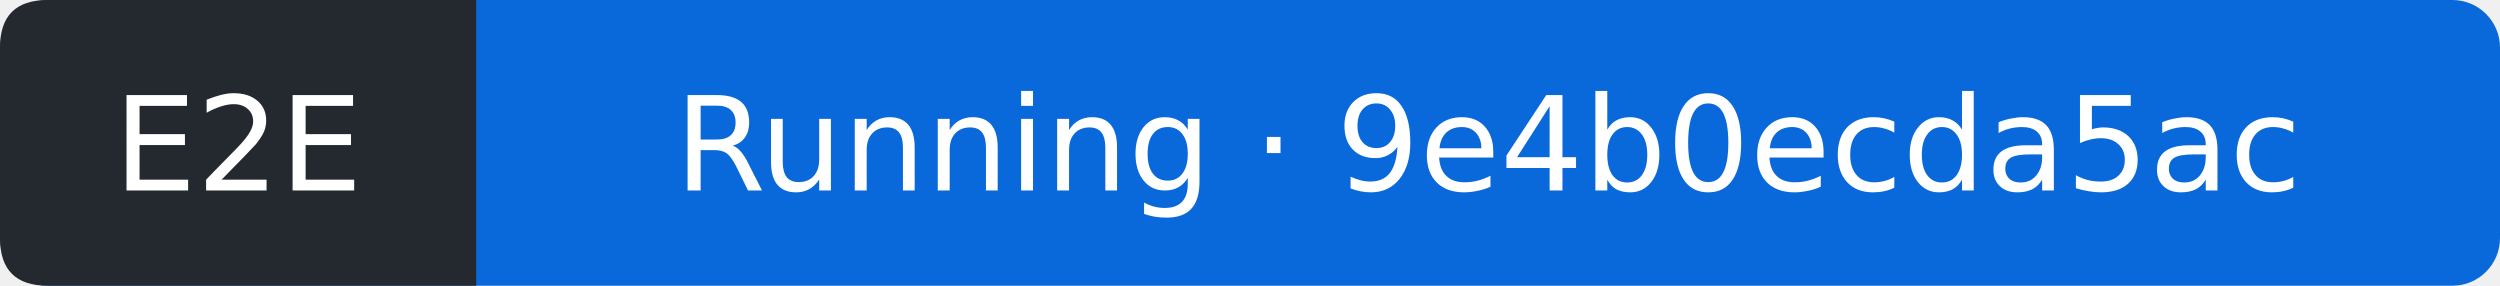
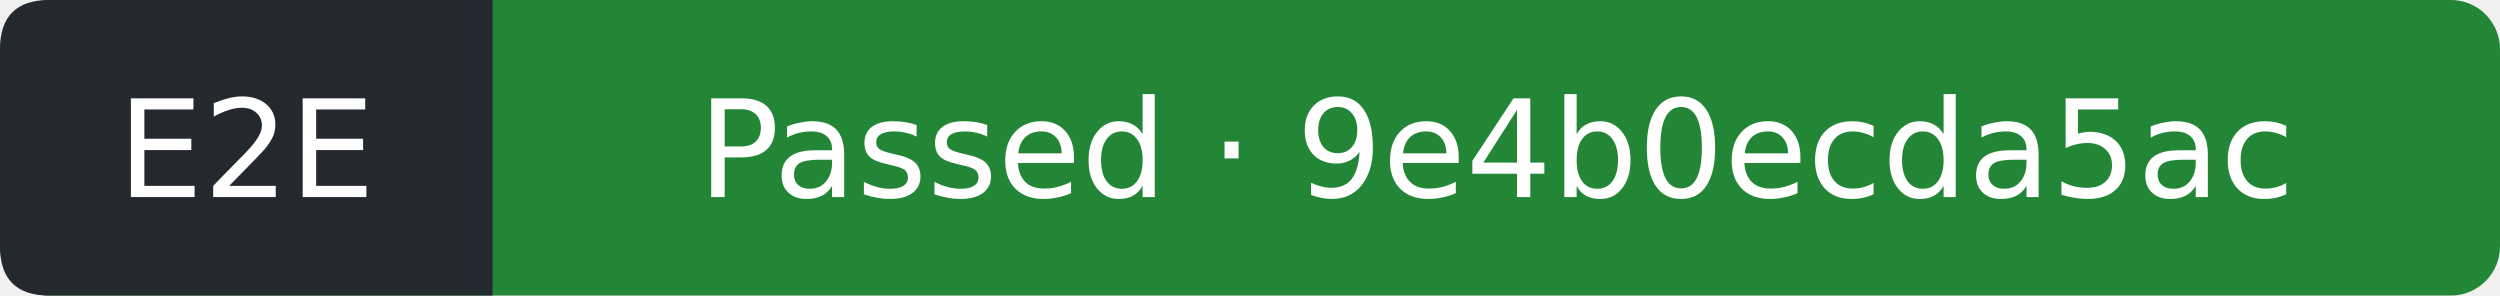
- <svg xmlns="http://www.w3.org/2000/svg" width="210" height="24" viewBox="0 0 210 24" role="img" aria-label="E2E: Running; covered commit 9e4b0ecda5acc91d29721274ac6684778ccee868; observed 2026-10-20T17:14:56Z">
-   <rect width="210" height="24" rx="4" fill="#0969da" />
+ <svg xmlns="http://www.w3.org/2000/svg" width="203" height="24" viewBox="0 0 203 24" role="img" aria-label="E2E: Passed; covered commit 9e4b0ecda5acc91d29721274ac6684778ccee868; observed 2026-10-20T17:15:30Z">
+   <rect width="203" height="24" rx="4" fill="#238636" />
  <path d="M4 0H40V24H4Q0 24 0 20V4Q0 0 4 0" fill="#24292f" />
  <g fill="#fff" text-anchor="middle" font-family="Verdana,DejaVu Sans,sans-serif" font-size="11">
    <text x="20" y="16">E2E</text>
-     <text x="125" y="16">Running · 9e4b0ecda5ac</text>
+     <text x="121.5" y="16">Passed · 9e4b0ecda5ac</text>
  </g>
</svg>
